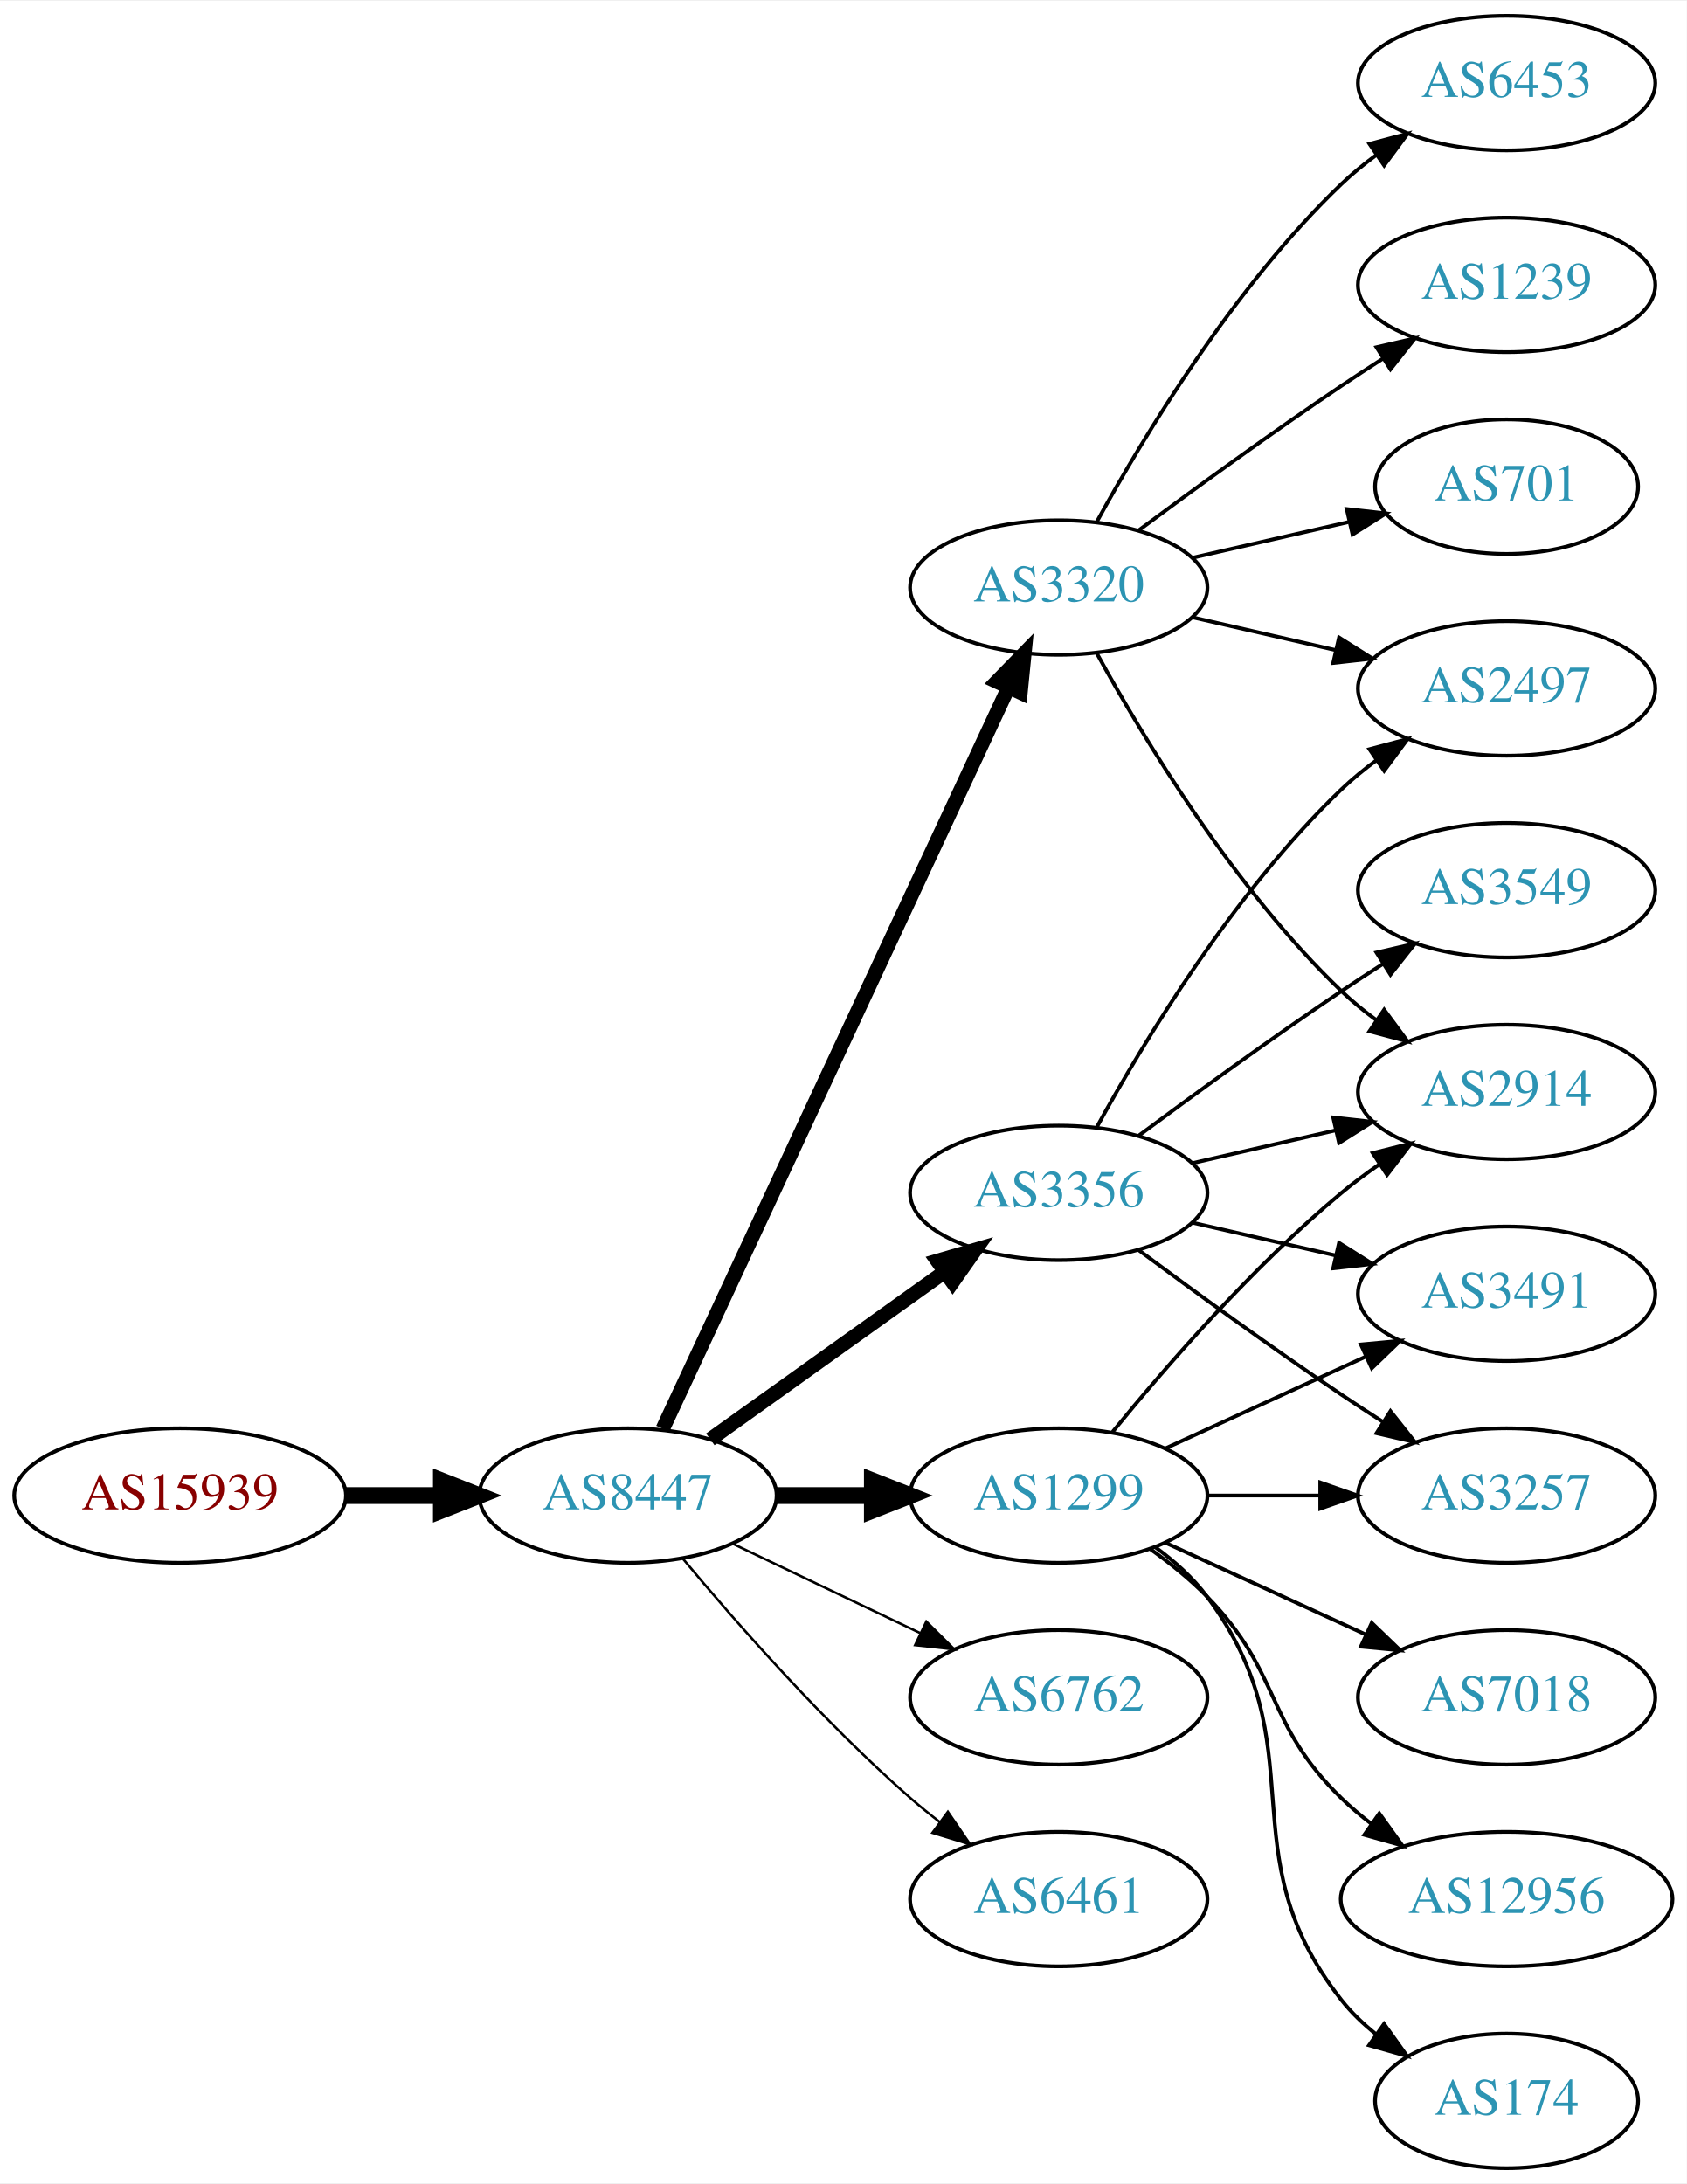
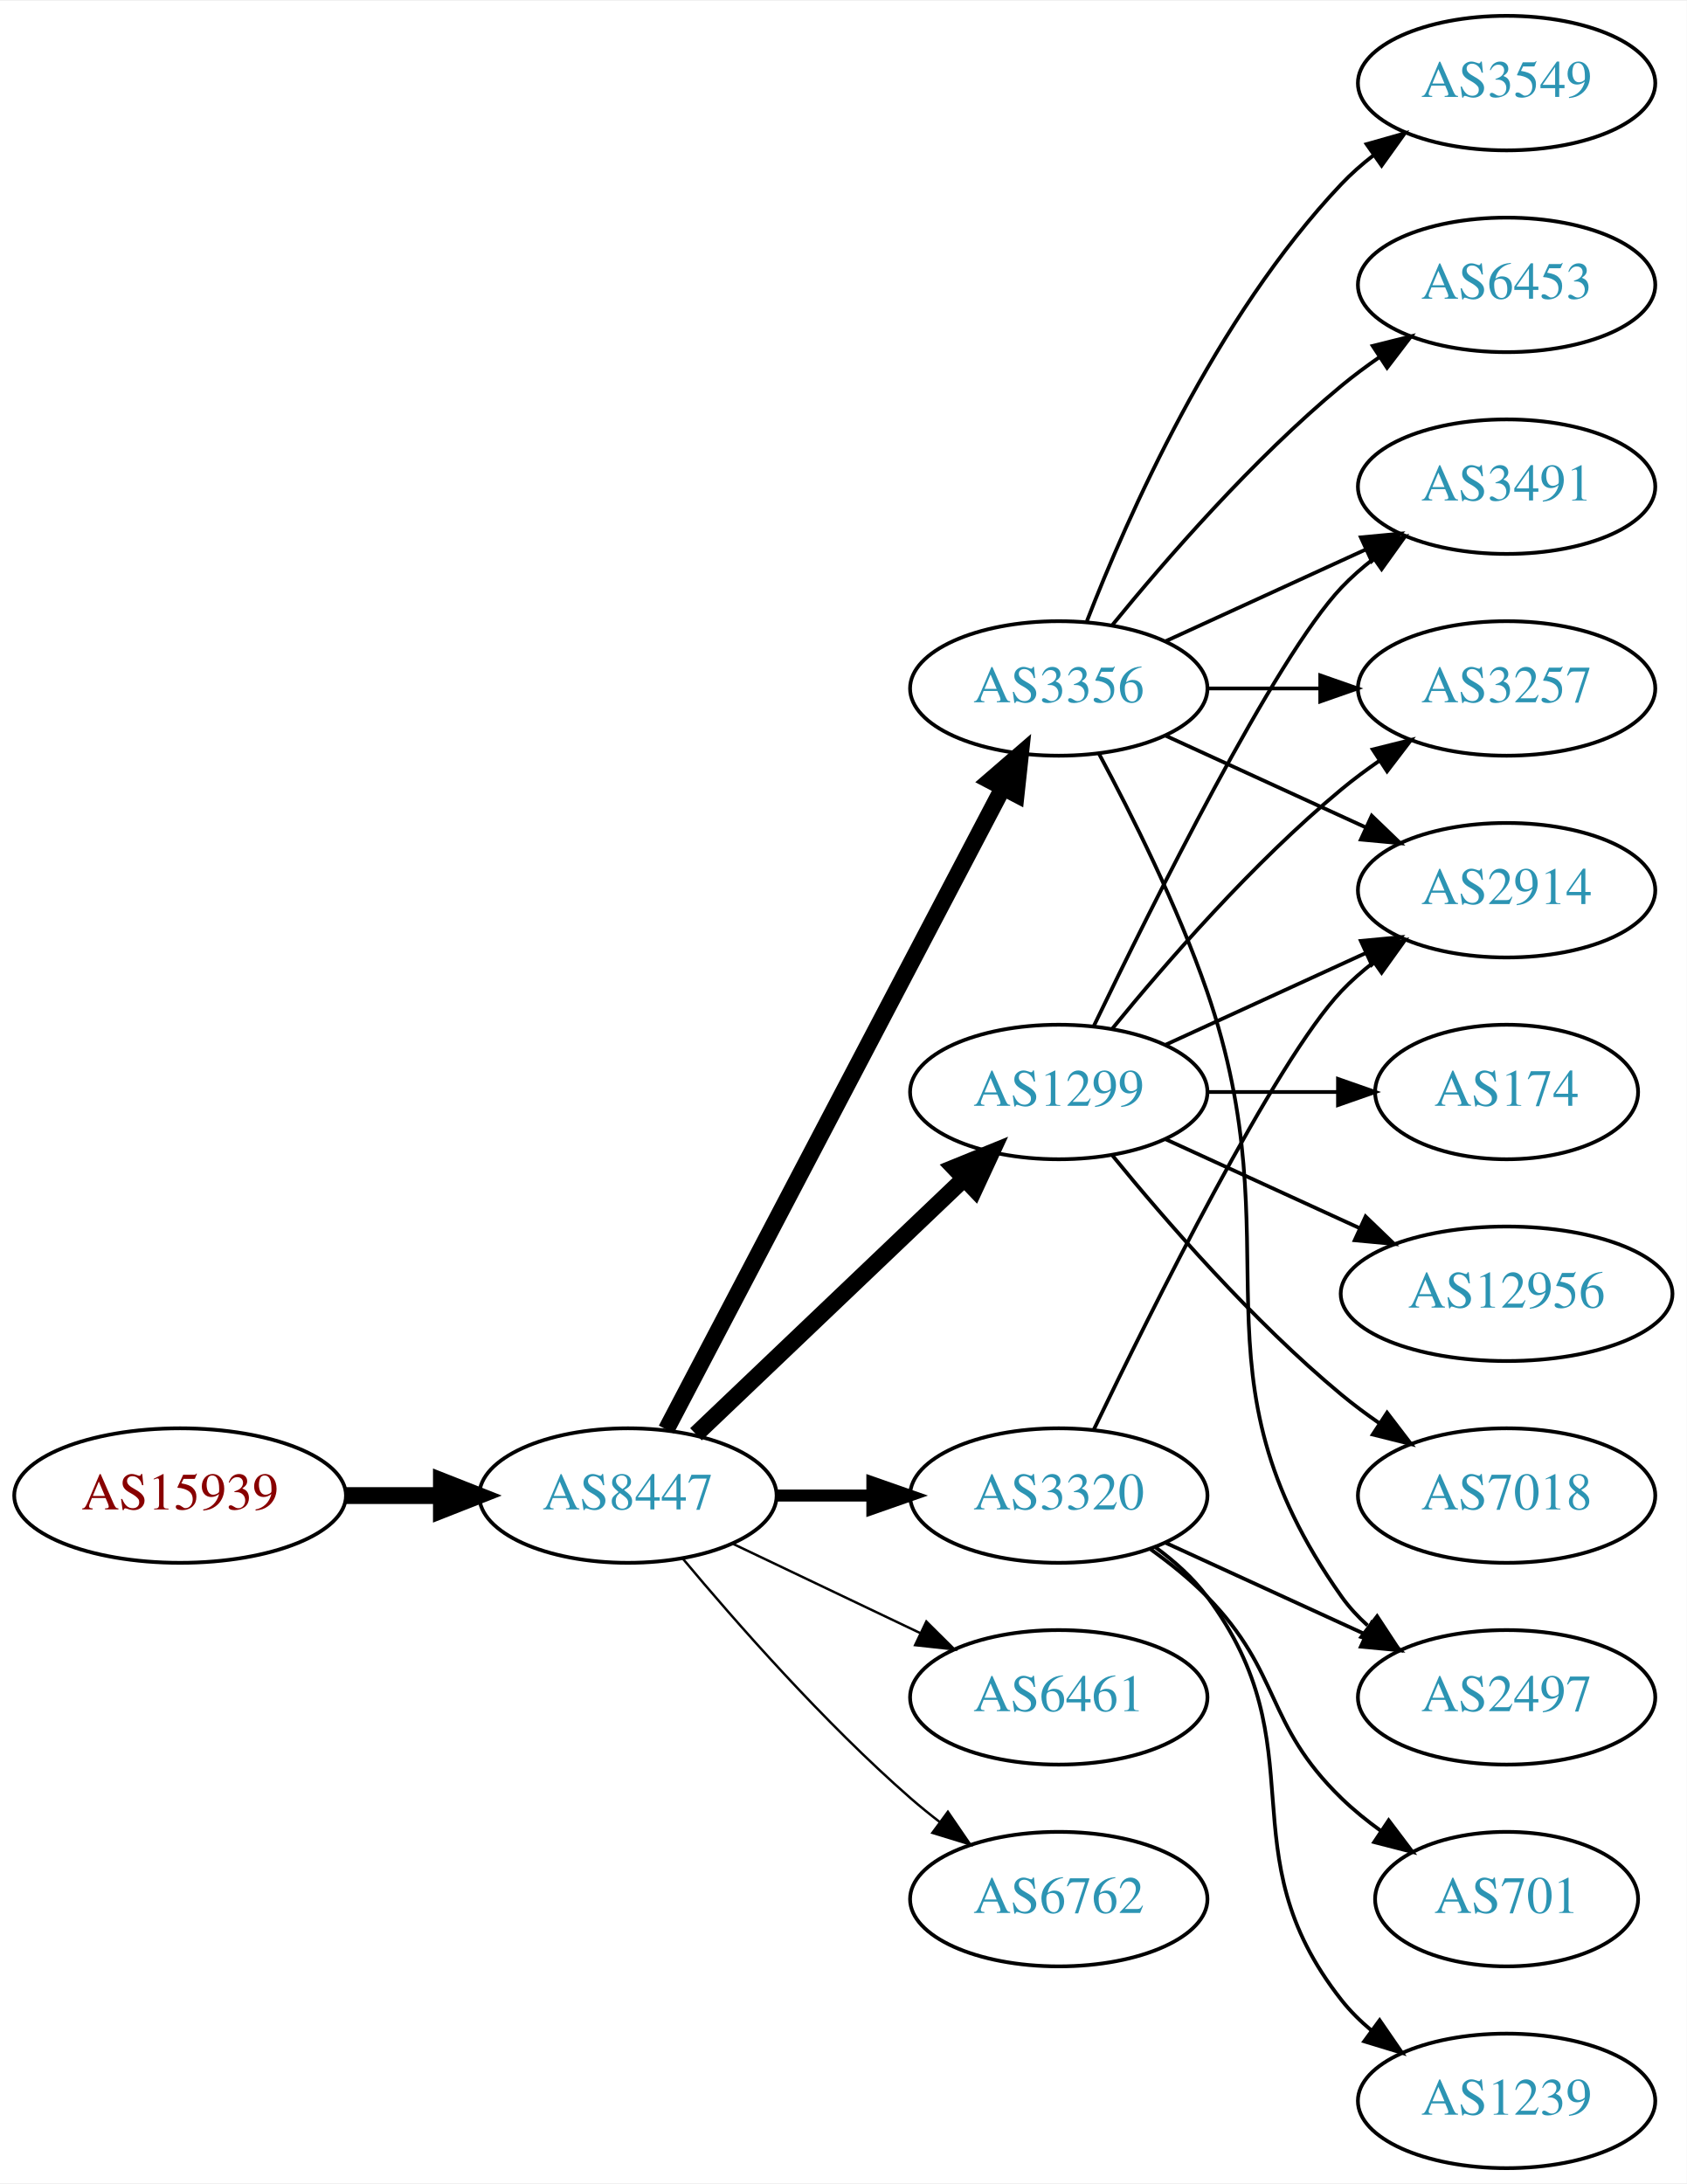
<svg xmlns="http://www.w3.org/2000/svg" xmlns:xlink="http://www.w3.org/1999/xlink" width="451pt" height="584pt" viewBox="0.00 0.00 451.37 584.00">
  <g id="graph0" class="graph" transform="scale(1 1) rotate(0) translate(4 580)">
    <polygon fill="white" stroke="none" points="-4,4 -4,-580 447.37,-580 447.37,4 -4,4" />
    <g id="node1" class="node">
      <g id="a_node1">
        <a xlink:href="/asn/15939" xlink:title="AS15939 ~ DELOITTEAT-AS [AT]">
          <ellipse fill="#ffffff" stroke="black" cx="44.196" cy="-180" rx="44.393" ry="18" />
          <text text-anchor="middle" x="44.196" y="-176.3" font-family="Times,serif" font-size="14.00" fill="#880000">AS15939</text>
        </a>
      </g>
    </g>
    <g id="node2" class="node">
      <g id="a_node2">
        <a xlink:href="/asn/8447" xlink:title="AS8447 ~ A1 Telekom Austria AG [AT]">
          <ellipse fill="#ffffff" stroke="black" cx="164.039" cy="-180" rx="39.794" ry="18" />
          <text text-anchor="middle" x="164.039" y="-176.3" font-family="Times,serif" font-size="14.00" fill="#2c94b3">AS8447</text>
        </a>
      </g>
    </g>
    <g id="edge1" class="edge">
      <path fill="none" stroke="black" stroke-width="4.5" d="M88.407,-180C96.72,-180 105.482,-180 113.965,-180" />
      <polygon fill="black" stroke="black" stroke-width="4.5" points="114.123,-183.938 124.123,-180 114.123,-176.063 114.123,-183.938" />
    </g>
    <g id="node3" class="node">
      <g id="a_node3">
-         <a xlink:href="/asn/1299" xlink:title="AS1299 ~ Telia Carrier [EU]">
-           <ellipse fill="#ffffff" stroke="black" cx="279.332" cy="-180" rx="39.794" ry="18" />
-           <text text-anchor="middle" x="279.332" y="-176.3" font-family="Times,serif" font-size="14.00" fill="#2c94b3">AS1299</text>
+         <a xlink:href="/asn/3356" xlink:title="AS3356 ~ Level 3 Parent, LLC [US]">
+           <ellipse fill="#ffffff" stroke="black" cx="279.332" cy="-396" rx="39.794" ry="18" />
+           <text text-anchor="middle" x="279.332" y="-392.3" font-family="Times,serif" font-size="14.00" fill="#2c94b3">AS3356</text>
        </a>
      </g>
    </g>
    <g id="edge2" class="edge">
-       <path fill="none" stroke="black" stroke-width="4.5" d="M203.711,-180C211.914,-180 220.678,-180 229.21,-180" />
-       <polygon fill="black" stroke="black" stroke-width="4.5" points="229.449,-183.938 239.449,-180 229.449,-176.063 229.449,-183.938" />
+       <path fill="none" stroke="black" stroke-width="4.5" d="M174.31,-197.676C194.151,-235.505 240.829,-324.499 264.316,-369.278" />
+       <polygon fill="black" stroke="black" stroke-width="4.5" points="260.959,-371.356 269.091,-378.383 267.933,-367.698 260.959,-371.356" />
    </g>
    <g id="node4" class="node">
      <g id="a_node4">
-         <a xlink:href="/asn/3320" xlink:title="AS3320 ~ DTAG [DE]">
-           <ellipse fill="#ffffff" stroke="black" cx="279.332" cy="-423" rx="39.794" ry="18" />
-           <text text-anchor="middle" x="279.332" y="-419.3" font-family="Times,serif" font-size="14.00" fill="#2c94b3">AS3320</text>
+         <a xlink:href="/asn/6461" xlink:title="AS6461 ~ Zayo Bandwidth [US]">
+           <ellipse fill="#ffffff" stroke="black" cx="279.332" cy="-126" rx="39.794" ry="18" />
+           <text text-anchor="middle" x="279.332" y="-122.3" font-family="Times,serif" font-size="14.00" fill="#2c94b3">AS6461</text>
        </a>
      </g>
    </g>
    <g id="edge3" class="edge">
-       <path fill="none" stroke="black" stroke-width="3.857" d="M173.369,-197.868C193.059,-240.101 242.559,-346.272 265.849,-396.227" />
-       <polygon fill="black" stroke="black" stroke-width="3.857" points="262.744,-397.849 270.141,-405.433 269.088,-394.891 262.744,-397.849" />
+       <path fill="none" stroke="black" stroke-width="0.643" d="M192.175,-167.066C207.169,-159.919 225.99,-150.948 242.213,-143.215" />
+       <polygon fill="black" stroke="black" stroke-width="0.643" points="243.895,-146.291 251.417,-138.829 240.884,-139.972 243.895,-146.291" />
    </g>
    <g id="node5" class="node">
      <g id="a_node5">
-         <a xlink:href="/asn/3356" xlink:title="AS3356 ~ Level 3 Parent, LLC [US]">
-           <ellipse fill="#ffffff" stroke="black" cx="279.332" cy="-261" rx="39.794" ry="18" />
-           <text text-anchor="middle" x="279.332" y="-257.3" font-family="Times,serif" font-size="14.00" fill="#2c94b3">AS3356</text>
+         <a xlink:href="/asn/1299" xlink:title="AS1299 ~ Telia Carrier [EU]">
+           <ellipse fill="#ffffff" stroke="black" cx="279.332" cy="-288" rx="39.794" ry="18" />
+           <text text-anchor="middle" x="279.332" y="-284.3" font-family="Times,serif" font-size="14.00" fill="#2c94b3">AS1299</text>
        </a>
      </g>
    </g>
    <g id="edge4" class="edge">
-       <path fill="none" stroke="black" stroke-width="3.857" d="M186.083,-195.046C203.697,-207.639 229.036,-225.755 248.701,-239.816" />
-       <polygon fill="black" stroke="black" stroke-width="3.857" points="246.845,-242.791 257.016,-245.76 250.917,-237.097 246.845,-242.791" />
+       <path fill="none" stroke="black" stroke-width="4.5" d="M182.245,-196.403C201.321,-214.587 232.241,-244.063 253.838,-264.651" />
+       <polygon fill="black" stroke="black" stroke-width="4.5" points="251.379,-267.747 261.334,-271.797 256.813,-262.047 251.379,-267.747" />
    </g>
    <g id="node6" class="node">
      <g id="a_node6">
-         <a xlink:href="/asn/6762" xlink:title="AS6762 ~ TELECOM ITALIA SPARKLE S.p.A. [IT]">
-           <ellipse fill="#ffffff" stroke="black" cx="279.332" cy="-126" rx="39.794" ry="18" />
-           <text text-anchor="middle" x="279.332" y="-122.3" font-family="Times,serif" font-size="14.00" fill="#2c94b3">AS6762</text>
+         <a xlink:href="/asn/3320" xlink:title="AS3320 ~ DTAG [DE]">
+           <ellipse fill="#ffffff" stroke="black" cx="279.332" cy="-180" rx="39.794" ry="18" />
+           <text text-anchor="middle" x="279.332" y="-176.3" font-family="Times,serif" font-size="14.00" fill="#2c94b3">AS3320</text>
        </a>
      </g>
    </g>
    <g id="edge5" class="edge">
-       <path fill="none" stroke="black" stroke-width="0.643" d="M192.175,-167.066C207.169,-159.919 225.99,-150.948 242.213,-143.215" />
-       <polygon fill="black" stroke="black" stroke-width="0.643" points="243.895,-146.291 251.417,-138.829 240.884,-139.972 243.895,-146.291" />
+       <path fill="none" stroke="black" stroke-width="3.214" d="M203.711,-180C211.914,-180 220.678,-180 229.21,-180" />
+       <polygon fill="black" stroke="black" stroke-width="3.214" points="229.449,-183.5 239.449,-180 229.449,-176.5 229.449,-183.5" />
    </g>
    <g id="node7" class="node">
      <g id="a_node7">
-         <a xlink:href="/asn/6461" xlink:title="AS6461 ~ Zayo Bandwidth [US]">
+         <a xlink:href="/asn/6762" xlink:title="AS6762 ~ TELECOM ITALIA SPARKLE S.p.A. [IT]">
          <ellipse fill="#ffffff" stroke="black" cx="279.332" cy="-72" rx="39.794" ry="18" />
-           <text text-anchor="middle" x="279.332" y="-68.3" font-family="Times,serif" font-size="14.00" fill="#2c94b3">AS6461</text>
+           <text text-anchor="middle" x="279.332" y="-68.3" font-family="Times,serif" font-size="14.00" fill="#2c94b3">AS6762</text>
        </a>
      </g>
    </g>
    <g id="edge6" class="edge">
      <path fill="none" stroke="black" stroke-width="0.643" d="M178.669,-163.183C192.951,-146.071 216.498,-119.255 239.685,-99 242.151,-96.846 244.789,-94.706 247.487,-92.628" />
      <polygon fill="black" stroke="black" stroke-width="0.643" points="249.66,-95.375 255.641,-86.63 245.512,-89.736 249.66,-95.375" />
    </g>
-     <g id="node12" class="node">
-       <g id="a_node12">
-         <a xlink:href="/asn/2914" xlink:title="AS2914 ~ NTT America, Inc. [US]">
-           <ellipse fill="#ffffff" stroke="black" cx="399.174" cy="-288" rx="39.794" ry="18" />
-           <text text-anchor="middle" x="399.174" y="-284.3" font-family="Times,serif" font-size="14.00" fill="#2c94b3">AS2914</text>
-         </a>
-       </g>
-     </g>
-     <g id="edge17" class="edge">
-       <path fill="none" stroke="black" d="M293.751,-197.065C307.865,-214.375 331.28,-241.345 354.978,-261 358.194,-263.668 361.695,-266.27 365.265,-268.741" />
-       <polygon fill="black" stroke="black" points="363.343,-271.666 373.622,-274.236 367.189,-265.817 363.343,-271.666" />
-     </g>
-     <g id="node13" class="node">
-       <g id="a_node13">
-         <a xlink:href="/asn/3257" xlink:title="AS3257 ~ GTT [DE]">
-           <ellipse fill="#ffffff" stroke="black" cx="399.174" cy="-180" rx="39.794" ry="18" />
-           <text text-anchor="middle" x="399.174" y="-176.3" font-family="Times,serif" font-size="14.00" fill="#2c94b3">AS3257</text>
-         </a>
-       </g>
-     </g>
-     <g id="edge22" class="edge">
-       <path fill="none" stroke="black" d="M319.244,-180C328.798,-180 339.147,-180 349.11,-180" />
-       <polygon fill="black" stroke="black" points="349.302,-183.5 359.302,-180 349.302,-176.5 349.302,-183.5" />
-     </g>
-     <g id="node14" class="node">
-       <g id="a_node14">
-         <a xlink:href="/asn/3491" xlink:title="AS3491 ~ PCCW Global, Inc. [US]">
-           <ellipse fill="#ffffff" stroke="black" cx="399.174" cy="-234" rx="39.794" ry="18" />
-           <text text-anchor="middle" x="399.174" y="-230.3" font-family="Times,serif" font-size="14.00" fill="#2c94b3">AS3491</text>
-         </a>
-       </g>
-     </g>
-     <g id="edge19" class="edge">
-       <path fill="none" stroke="black" d="M307.96,-192.661C323.917,-199.973 344.188,-209.261 361.471,-217.181" />
-       <polygon fill="black" stroke="black" points="360.169,-220.435 370.718,-221.419 363.085,-214.071 360.169,-220.435" />
-     </g>
-     <g id="node16" class="node">
-       <g id="a_node16">
-         <a xlink:href="/asn/7018" xlink:title="AS7018 ~ AT&amp;T Services, Inc. [US]">
-           <ellipse fill="#ffffff" stroke="black" cx="399.174" cy="-126" rx="39.794" ry="18" />
-           <text text-anchor="middle" x="399.174" y="-122.3" font-family="Times,serif" font-size="14.00" fill="#2c94b3">AS7018</text>
-         </a>
-       </g>
-     </g>
-     <g id="edge18" class="edge">
-       <path fill="none" stroke="black" d="M307.96,-167.339C323.917,-160.027 344.188,-150.739 361.471,-142.819" />
-       <polygon fill="black" stroke="black" points="363.085,-145.929 370.718,-138.581 360.169,-139.565 363.085,-145.929" />
-     </g>
-     <g id="node17" class="node">
-       <g id="a_node17">
-         <a xlink:href="/asn/12956" xlink:title="AS12956 ~ TELXIUS [ES]">
-           <ellipse fill="#ffffff" stroke="black" cx="399.174" cy="-72" rx="44.393" ry="18" />
-           <text text-anchor="middle" x="399.174" y="-68.3" font-family="Times,serif" font-size="14.00" fill="#2c94b3">AS12956</text>
-         </a>
-       </g>
-     </g>
-     <g id="edge20" class="edge">
-       <path fill="none" stroke="black" d="M303.926,-165.611C309.182,-161.852 314.513,-157.563 318.978,-153 339.151,-132.383 334.285,-119.094 354.978,-99 357.464,-96.586 360.202,-94.278 363.055,-92.1" />
-       <polygon fill="black" stroke="black" points="365.11,-94.934 371.291,-86.329 361.092,-89.202 365.11,-94.934" />
-     </g>
-     <g id="node18" class="node">
-       <g id="a_node18">
-         <a xlink:href="/asn/174" xlink:title="AS174 ~ Cogent Communications [US]">
-           <ellipse fill="#ffffff" stroke="black" cx="399.174" cy="-18" rx="35.194" ry="18" />
-           <text text-anchor="middle" x="399.174" y="-14.3" font-family="Times,serif" font-size="14.00" fill="#2c94b3">AS174</text>
-         </a>
-       </g>
-     </g>
-     <g id="edge21" class="edge">
-       <path fill="none" stroke="black" d="M305.262,-166.118C310.338,-162.389 315.256,-157.984 318.978,-153 349.249,-112.458 323.679,-84.754 354.978,-45 357.625,-41.639 360.813,-38.584 364.245,-35.839" />
-       <polygon fill="black" stroke="black" points="366.383,-38.614 372.552,-30 362.358,-32.887 366.383,-38.614" />
-     </g>
    <g id="node8" class="node">
      <g id="a_node8">
        <a xlink:href="/asn/6453" xlink:title="AS6453 ~ TATA COMMUNICATIONS (AMERICA) INC [US]">
-           <ellipse fill="#ffffff" stroke="black" cx="399.174" cy="-558" rx="39.794" ry="18" />
-           <text text-anchor="middle" x="399.174" y="-554.3" font-family="Times,serif" font-size="14.00" fill="#2c94b3">AS6453</text>
+           <ellipse fill="#ffffff" stroke="black" cx="399.174" cy="-504" rx="39.794" ry="18" />
+           <text text-anchor="middle" x="399.174" y="-500.3" font-family="Times,serif" font-size="14.00" fill="#2c94b3">AS6453</text>
        </a>
      </g>
    </g>
    <g id="edge7" class="edge">
-       <path fill="none" stroke="black" d="M289.573,-440.713C302.118,-463.561 326.295,-503.611 354.978,-531 357.846,-533.739 361.035,-536.347 364.344,-538.785" />
-       <polygon fill="black" stroke="black" points="362.468,-541.742 372.704,-544.477 366.407,-535.956 362.468,-541.742" />
+       <path fill="none" stroke="black" d="M293.751,-413.065C307.865,-430.375 331.28,-457.345 354.978,-477 358.194,-479.668 361.695,-482.27 365.265,-484.741" />
+       <polygon fill="black" stroke="black" points="363.343,-487.666 373.622,-490.236 367.189,-481.817 363.343,-487.666" />
    </g>
    <g id="node9" class="node">
      <g id="a_node9">
-         <a xlink:href="/asn/1239" xlink:title="AS1239 ~ Sprint [US]">
-           <ellipse fill="#ffffff" stroke="black" cx="399.174" cy="-504" rx="39.794" ry="18" />
-           <text text-anchor="middle" x="399.174" y="-500.3" font-family="Times,serif" font-size="14.00" fill="#2c94b3">AS1239</text>
+         <a xlink:href="/asn/3549" xlink:title="AS3549 ~ Level 3 Parent, LLC [US]">
+           <ellipse fill="#ffffff" stroke="black" cx="399.174" cy="-558" rx="39.794" ry="18" />
+           <text text-anchor="middle" x="399.174" y="-554.3" font-family="Times,serif" font-size="14.00" fill="#2c94b3">AS3549</text>
        </a>
      </g>
    </g>
    <g id="edge8" class="edge">
-       <path fill="none" stroke="black" d="M300.662,-438.277C315.524,-449.304 336.269,-464.407 354.978,-477 358.527,-479.389 362.277,-481.839 366.026,-484.242" />
-       <polygon fill="black" stroke="black" points="364.352,-487.325 374.674,-489.712 368.094,-481.409 364.352,-487.325" />
+       <path fill="none" stroke="black" d="M286.855,-413.994C297.605,-441.728 321.262,-495.429 354.978,-531 357.564,-533.728 360.481,-536.294 363.55,-538.677" />
+       <polygon fill="black" stroke="black" points="361.704,-541.658 371.898,-544.543 365.728,-535.93 361.704,-541.658" />
    </g>
    <g id="node10" class="node">
      <g id="a_node10">
        <a xlink:href="/asn/2497" xlink:title="AS2497 ~ Internet Initiative Japan Inc. [JP]">
-           <ellipse fill="#ffffff" stroke="black" cx="399.174" cy="-396" rx="39.794" ry="18" />
-           <text text-anchor="middle" x="399.174" y="-392.3" font-family="Times,serif" font-size="14.00" fill="#2c94b3">AS2497</text>
+           <ellipse fill="#ffffff" stroke="black" cx="399.174" cy="-126" rx="39.794" ry="18" />
+           <text text-anchor="middle" x="399.174" y="-122.3" font-family="Times,serif" font-size="14.00" fill="#2c94b3">AS2497</text>
        </a>
      </g>
    </g>
    <g id="edge9" class="edge">
-       <path fill="none" stroke="black" d="M315.051,-415.045C327.051,-412.296 340.672,-409.175 353.364,-406.267" />
-       <polygon fill="black" stroke="black" points="354.33,-409.636 363.296,-403.991 352.767,-402.813 354.33,-409.636" />
+       <path fill="none" stroke="black" d="M290.124,-378.474C298.762,-362.389 311.159,-337.685 318.978,-315 343.012,-245.269 312.399,-213.225 354.978,-153 356.969,-150.184 359.356,-147.599 361.972,-145.24" />
+       <polygon fill="black" stroke="black" points="364.525,-147.694 370.34,-138.838 360.271,-142.135 364.525,-147.694" />
    </g>
    <g id="node11" class="node">
      <g id="a_node11">
-         <a xlink:href="/asn/701" xlink:title="AS701 ~ UUNET [US]">
-           <ellipse fill="#ffffff" stroke="black" cx="399.174" cy="-450" rx="35.194" ry="18" />
-           <text text-anchor="middle" x="399.174" y="-446.3" font-family="Times,serif" font-size="14.00" fill="#2c94b3">AS701</text>
+         <a xlink:href="/asn/2914" xlink:title="AS2914 ~ NTT America, Inc. [US]">
+           <ellipse fill="#ffffff" stroke="black" cx="399.174" cy="-342" rx="39.794" ry="18" />
+           <text text-anchor="middle" x="399.174" y="-338.3" font-family="Times,serif" font-size="14.00" fill="#2c94b3">AS2914</text>
        </a>
      </g>
    </g>
    <g id="edge10" class="edge">
-       <path fill="none" stroke="black" d="M315.051,-430.955C328.143,-433.955 343.166,-437.396 356.806,-440.522" />
-       <polygon fill="black" stroke="black" points="356.384,-444.016 366.914,-442.838 357.948,-437.193 356.384,-444.016" />
+       <path fill="none" stroke="black" d="M307.96,-383.339C323.917,-376.027 344.188,-366.739 361.471,-358.819" />
+       <polygon fill="black" stroke="black" points="363.085,-361.929 370.718,-354.581 360.169,-355.565 363.085,-361.929" />
+     </g>
+     <g id="node12" class="node">
+       <g id="a_node12">
+         <a xlink:href="/asn/3257" xlink:title="AS3257 ~ GTT [DE]">
+           <ellipse fill="#ffffff" stroke="black" cx="399.174" cy="-396" rx="39.794" ry="18" />
+           <text text-anchor="middle" x="399.174" y="-392.3" font-family="Times,serif" font-size="14.00" fill="#2c94b3">AS3257</text>
+         </a>
+       </g>
    </g>
    <g id="edge11" class="edge">
-       <path fill="none" stroke="black" d="M289.573,-405.287C302.118,-382.439 326.295,-342.389 354.978,-315 357.846,-312.261 361.035,-309.653 364.344,-307.215" />
-       <polygon fill="black" stroke="black" points="366.407,-310.044 372.704,-301.523 362.468,-304.258 366.407,-310.044" />
-     </g>
-     <g id="edge14" class="edge">
-       <path fill="none" stroke="black" d="M289.573,-278.713C302.118,-301.561 326.295,-341.611 354.978,-369 357.846,-371.739 361.035,-374.347 364.344,-376.785" />
-       <polygon fill="black" stroke="black" points="362.468,-379.742 372.704,-382.477 366.407,-373.956 362.468,-379.742" />
+       <path fill="none" stroke="black" d="M319.244,-396C328.798,-396 339.147,-396 349.11,-396" />
+       <polygon fill="black" stroke="black" points="349.302,-399.5 359.302,-396 349.302,-392.5 349.302,-399.5" />
+     </g>
+     <g id="node13" class="node">
+       <g id="a_node13">
+         <a xlink:href="/asn/3491" xlink:title="AS3491 ~ PCCW Global, Inc. [US]">
+           <ellipse fill="#ffffff" stroke="black" cx="399.174" cy="-450" rx="39.794" ry="18" />
+           <text text-anchor="middle" x="399.174" y="-446.3" font-family="Times,serif" font-size="14.00" fill="#2c94b3">AS3491</text>
+         </a>
+       </g>
+     </g>
+     <g id="edge12" class="edge">
+       <path fill="none" stroke="black" d="M307.96,-408.661C323.917,-415.973 344.188,-425.261 361.471,-433.181" />
+       <polygon fill="black" stroke="black" points="360.169,-436.435 370.718,-437.419 363.085,-430.071 360.169,-436.435" />
    </g>
    <g id="edge15" class="edge">
-       <path fill="none" stroke="black" d="M315.051,-268.955C327.051,-271.704 340.672,-274.825 353.364,-277.733" />
-       <polygon fill="black" stroke="black" points="352.767,-281.187 363.296,-280.009 354.33,-274.364 352.767,-281.187" />
-     </g>
-     <g id="edge12" class="edge">
-       <path fill="none" stroke="black" d="M300.662,-245.723C315.524,-234.696 336.269,-219.593 354.978,-207 358.527,-204.611 362.277,-202.161 366.026,-199.758" />
-       <polygon fill="black" stroke="black" points="368.094,-202.591 374.674,-194.288 364.352,-196.675 368.094,-202.591" />
+       <path fill="none" stroke="black" d="M307.96,-300.661C323.917,-307.973 344.188,-317.261 361.471,-325.181" />
+       <polygon fill="black" stroke="black" points="360.169,-328.435 370.718,-329.419 363.085,-322.071 360.169,-328.435" />
+     </g>
+     <g id="edge18" class="edge">
+       <path fill="none" stroke="black" d="M293.751,-305.065C307.865,-322.375 331.28,-349.345 354.978,-369 358.194,-371.668 361.695,-374.27 365.265,-376.741" />
+       <polygon fill="black" stroke="black" points="363.343,-379.666 373.622,-382.236 367.189,-373.817 363.343,-379.666" />
+     </g>
+     <g id="edge17" class="edge">
+       <path fill="none" stroke="black" d="M288.679,-305.595C304.146,-337.732 337.291,-404.34 354.978,-423 357.564,-425.728 360.481,-428.294 363.55,-430.677" />
+       <polygon fill="black" stroke="black" points="361.704,-433.658 371.898,-436.543 365.728,-427.93 361.704,-433.658" />
+     </g>
+     <g id="node14" class="node">
+       <g id="a_node14">
+         <a xlink:href="/asn/7018" xlink:title="AS7018 ~ AT&amp;T Services, Inc. [US]">
+           <ellipse fill="#ffffff" stroke="black" cx="399.174" cy="-180" rx="39.794" ry="18" />
+           <text text-anchor="middle" x="399.174" y="-176.3" font-family="Times,serif" font-size="14.00" fill="#2c94b3">AS7018</text>
+         </a>
+       </g>
    </g>
    <g id="edge13" class="edge">
-       <path fill="none" stroke="black" d="M315.051,-253.045C327.051,-250.296 340.672,-247.175 353.364,-244.267" />
-       <polygon fill="black" stroke="black" points="354.33,-247.636 363.296,-241.991 352.767,-240.813 354.33,-247.636" />
+       <path fill="none" stroke="black" d="M293.751,-270.935C307.865,-253.625 331.28,-226.655 354.978,-207 358.194,-204.332 361.695,-201.73 365.265,-199.259" />
+       <polygon fill="black" stroke="black" points="367.189,-202.183 373.622,-193.764 363.343,-196.334 367.189,-202.183" />
    </g>
    <g id="node15" class="node">
      <g id="a_node15">
-         <a xlink:href="/asn/3549" xlink:title="AS3549 ~ Level 3 Parent, LLC [US]">
-           <ellipse fill="#ffffff" stroke="black" cx="399.174" cy="-342" rx="39.794" ry="18" />
-           <text text-anchor="middle" x="399.174" y="-338.3" font-family="Times,serif" font-size="14.00" fill="#2c94b3">AS3549</text>
+         <a xlink:href="/asn/174" xlink:title="AS174 ~ Cogent Communications [US]">
+           <ellipse fill="#ffffff" stroke="black" cx="399.174" cy="-288" rx="35.194" ry="18" />
+           <text text-anchor="middle" x="399.174" y="-284.3" font-family="Times,serif" font-size="14.00" fill="#2c94b3">AS174</text>
+         </a>
+       </g>
+     </g>
+     <g id="edge14" class="edge">
+       <path fill="none" stroke="black" d="M319.244,-288C330.331,-288 342.491,-288 353.873,-288" />
+       <polygon fill="black" stroke="black" points="354.055,-291.5 364.055,-288 354.055,-284.5 354.055,-291.5" />
+     </g>
+     <g id="node16" class="node">
+       <g id="a_node16">
+         <a xlink:href="/asn/12956" xlink:title="AS12956 ~ TELXIUS [ES]">
+           <ellipse fill="#ffffff" stroke="black" cx="399.174" cy="-234" rx="44.393" ry="18" />
+           <text text-anchor="middle" x="399.174" y="-230.3" font-family="Times,serif" font-size="14.00" fill="#2c94b3">AS12956</text>
        </a>
      </g>
    </g>
    <g id="edge16" class="edge">
-       <path fill="none" stroke="black" d="M300.662,-276.277C315.524,-287.304 336.269,-302.407 354.978,-315 358.527,-317.389 362.277,-319.839 366.026,-322.242" />
-       <polygon fill="black" stroke="black" points="364.352,-325.325 374.674,-327.712 368.094,-319.409 364.352,-325.325" />
+       <path fill="none" stroke="black" d="M307.96,-275.339C323.458,-268.238 343.025,-259.272 359.971,-251.506" />
+       <polygon fill="black" stroke="black" points="361.441,-254.683 369.074,-247.335 358.525,-248.319 361.441,-254.683" />
+     </g>
+     <g id="edge19" class="edge">
+       <path fill="none" stroke="black" d="M307.96,-167.339C323.917,-160.027 344.188,-150.739 361.471,-142.819" />
+       <polygon fill="black" stroke="black" points="363.085,-145.929 370.718,-138.581 360.169,-139.565 363.085,-145.929" />
+     </g>
+     <g id="edge20" class="edge">
+       <path fill="none" stroke="black" d="M288.679,-197.595C304.146,-229.732 337.291,-296.34 354.978,-315 357.564,-317.728 360.481,-320.294 363.55,-322.677" />
+       <polygon fill="black" stroke="black" points="361.704,-325.658 371.898,-328.543 365.728,-319.93 361.704,-325.658" />
+     </g>
+     <g id="node17" class="node">
+       <g id="a_node17">
+         <a xlink:href="/asn/1239" xlink:title="AS1239 ~ Sprint [US]">
+           <ellipse fill="#ffffff" stroke="black" cx="399.174" cy="-18" rx="39.794" ry="18" />
+           <text text-anchor="middle" x="399.174" y="-14.3" font-family="Times,serif" font-size="14.00" fill="#2c94b3">AS1239</text>
+         </a>
+       </g>
+     </g>
+     <g id="edge21" class="edge">
+       <path fill="none" stroke="black" d="M305.262,-166.118C310.338,-162.389 315.256,-157.984 318.978,-153 349.249,-112.458 323.679,-84.754 354.978,-45 357.303,-42.047 360.047,-39.33 363.006,-36.853" />
+       <polygon fill="black" stroke="black" points="365.199,-39.585 371.203,-30.855 361.065,-33.936 365.199,-39.585" />
+     </g>
+     <g id="node18" class="node">
+       <g id="a_node18">
+         <a xlink:href="/asn/701" xlink:title="AS701 ~ UUNET [US]">
+           <ellipse fill="#ffffff" stroke="black" cx="399.174" cy="-72" rx="35.194" ry="18" />
+           <text text-anchor="middle" x="399.174" y="-68.3" font-family="Times,serif" font-size="14.00" fill="#2c94b3">AS701</text>
+         </a>
+       </g>
+     </g>
+     <g id="edge22" class="edge">
+       <path fill="none" stroke="black" d="M303.926,-165.611C309.182,-161.852 314.513,-157.563 318.978,-153 339.151,-132.383 334.285,-119.094 354.978,-99 358.206,-95.866 361.857,-92.911 365.635,-90.188" />
+       <polygon fill="black" stroke="black" points="367.614,-93.075 373.995,-84.617 363.732,-87.25 367.614,-93.075" />
    </g>
  </g>
</svg>
